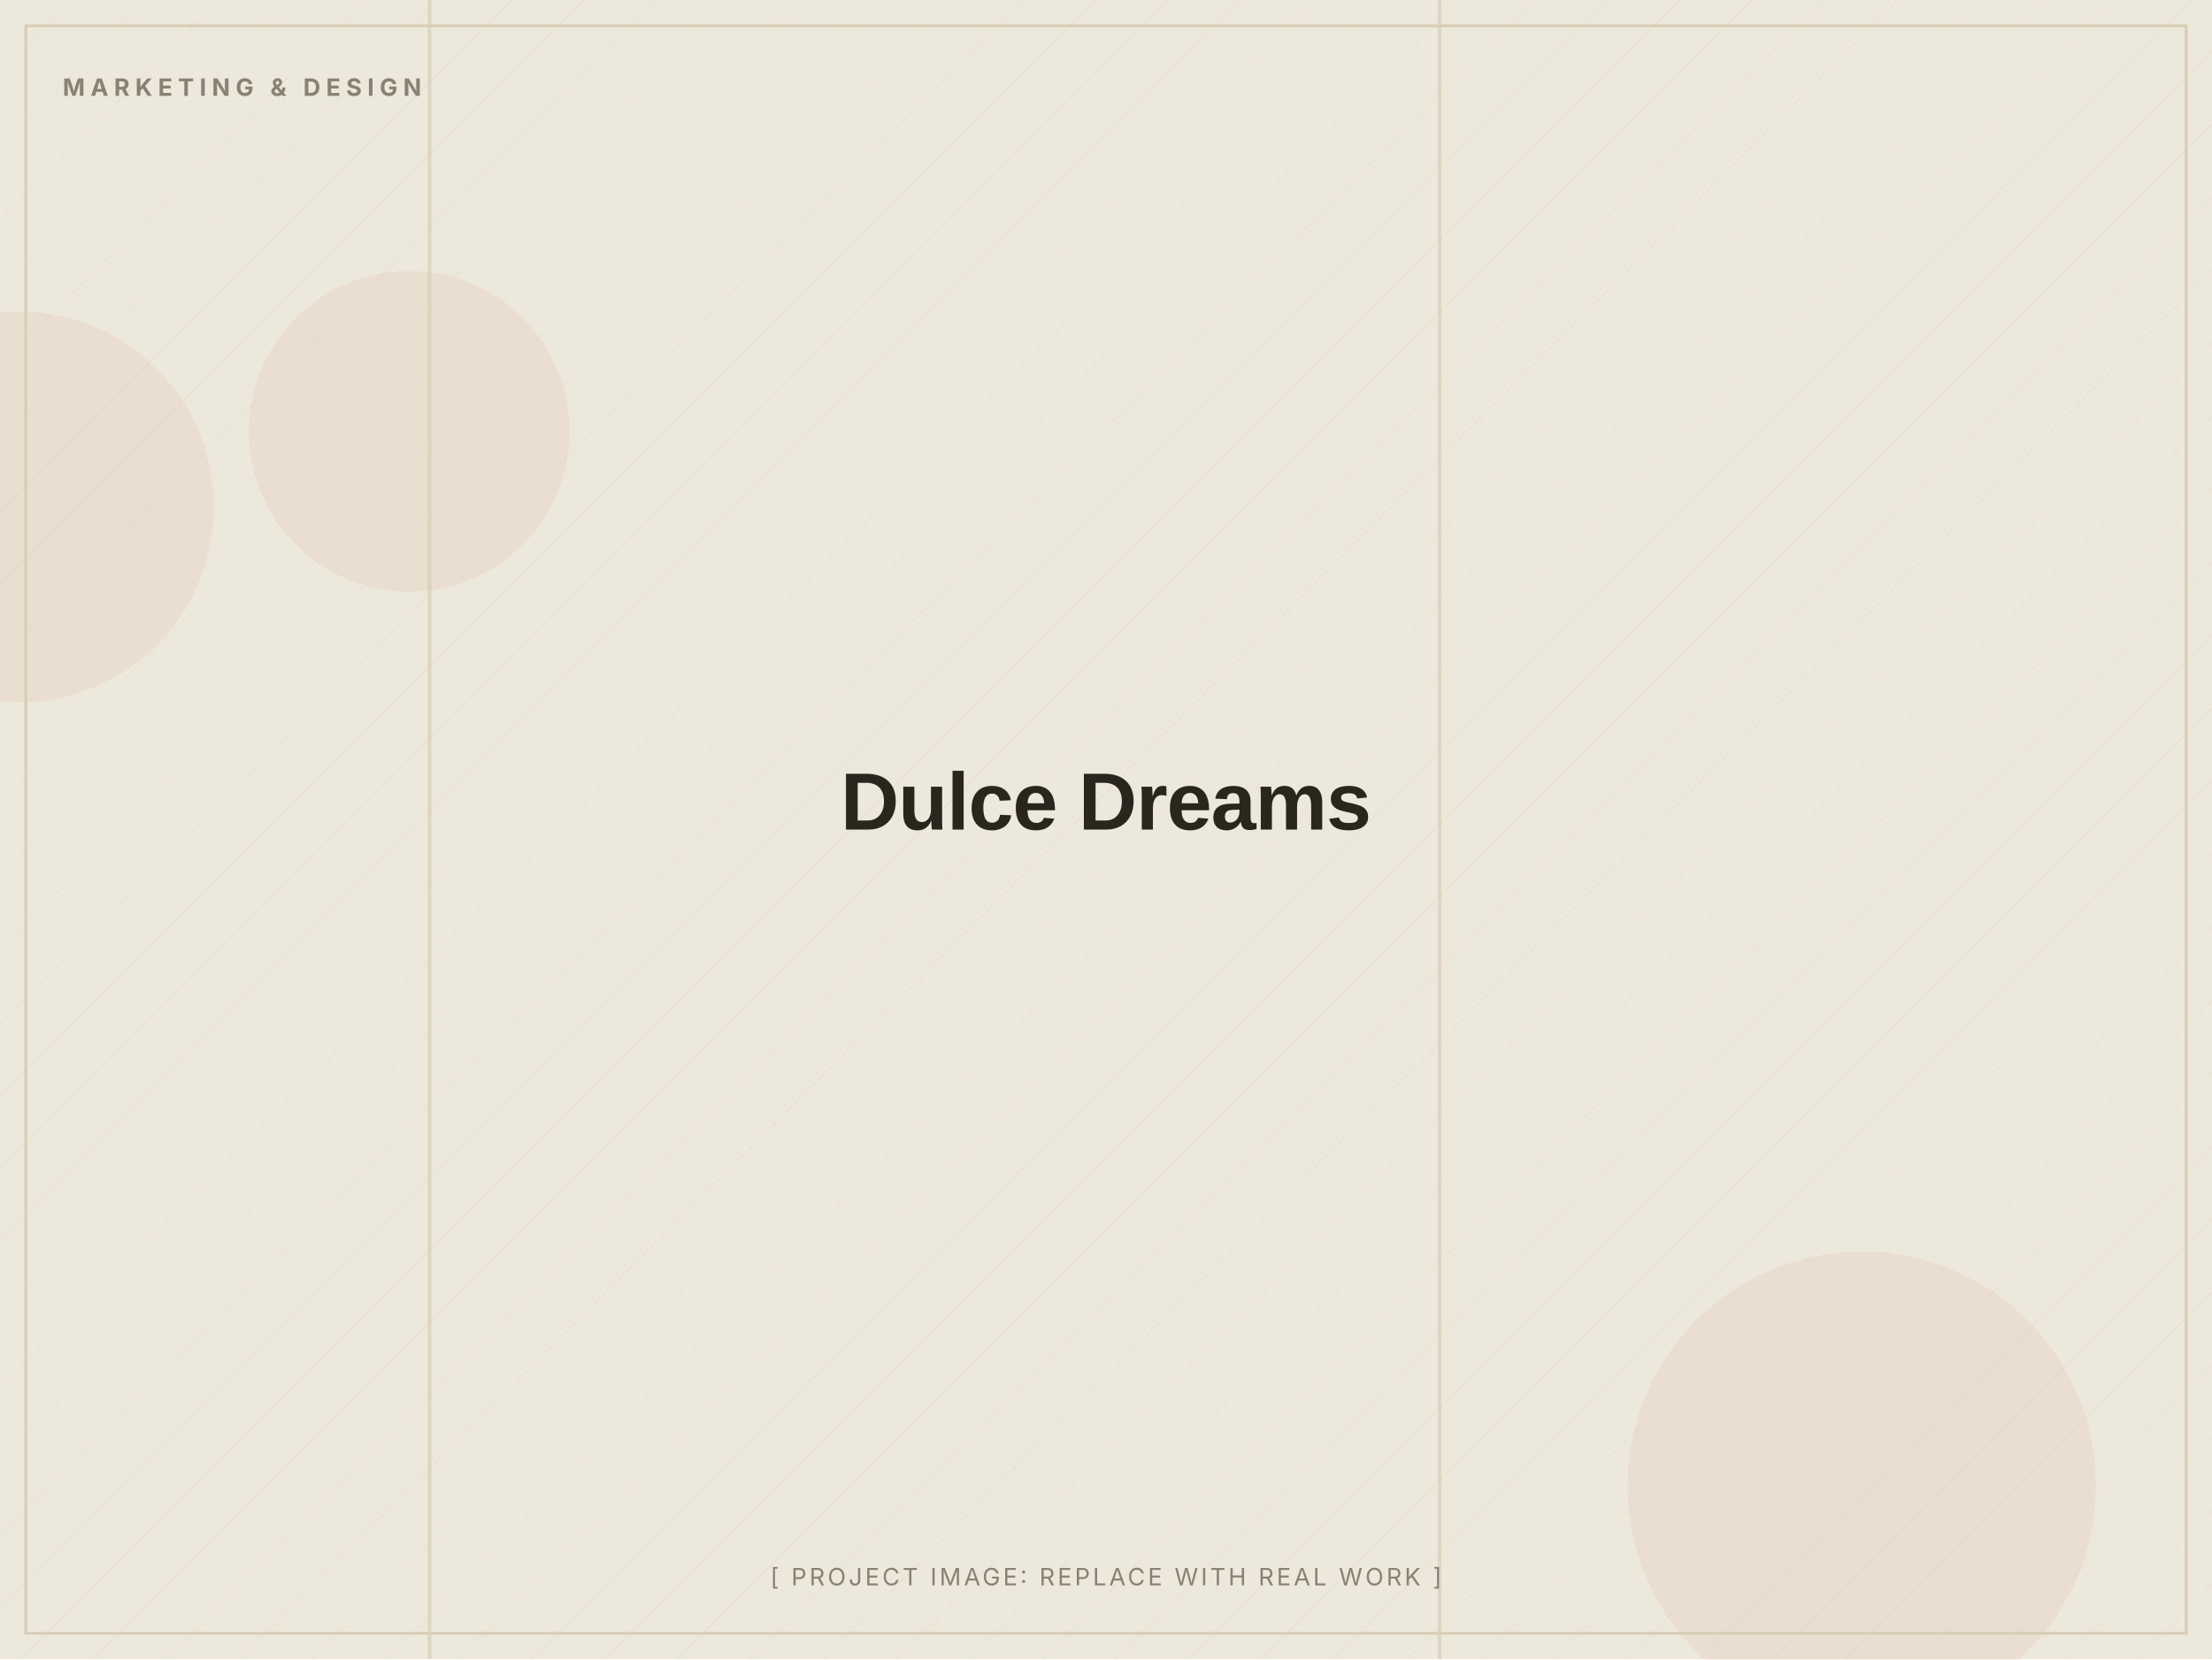
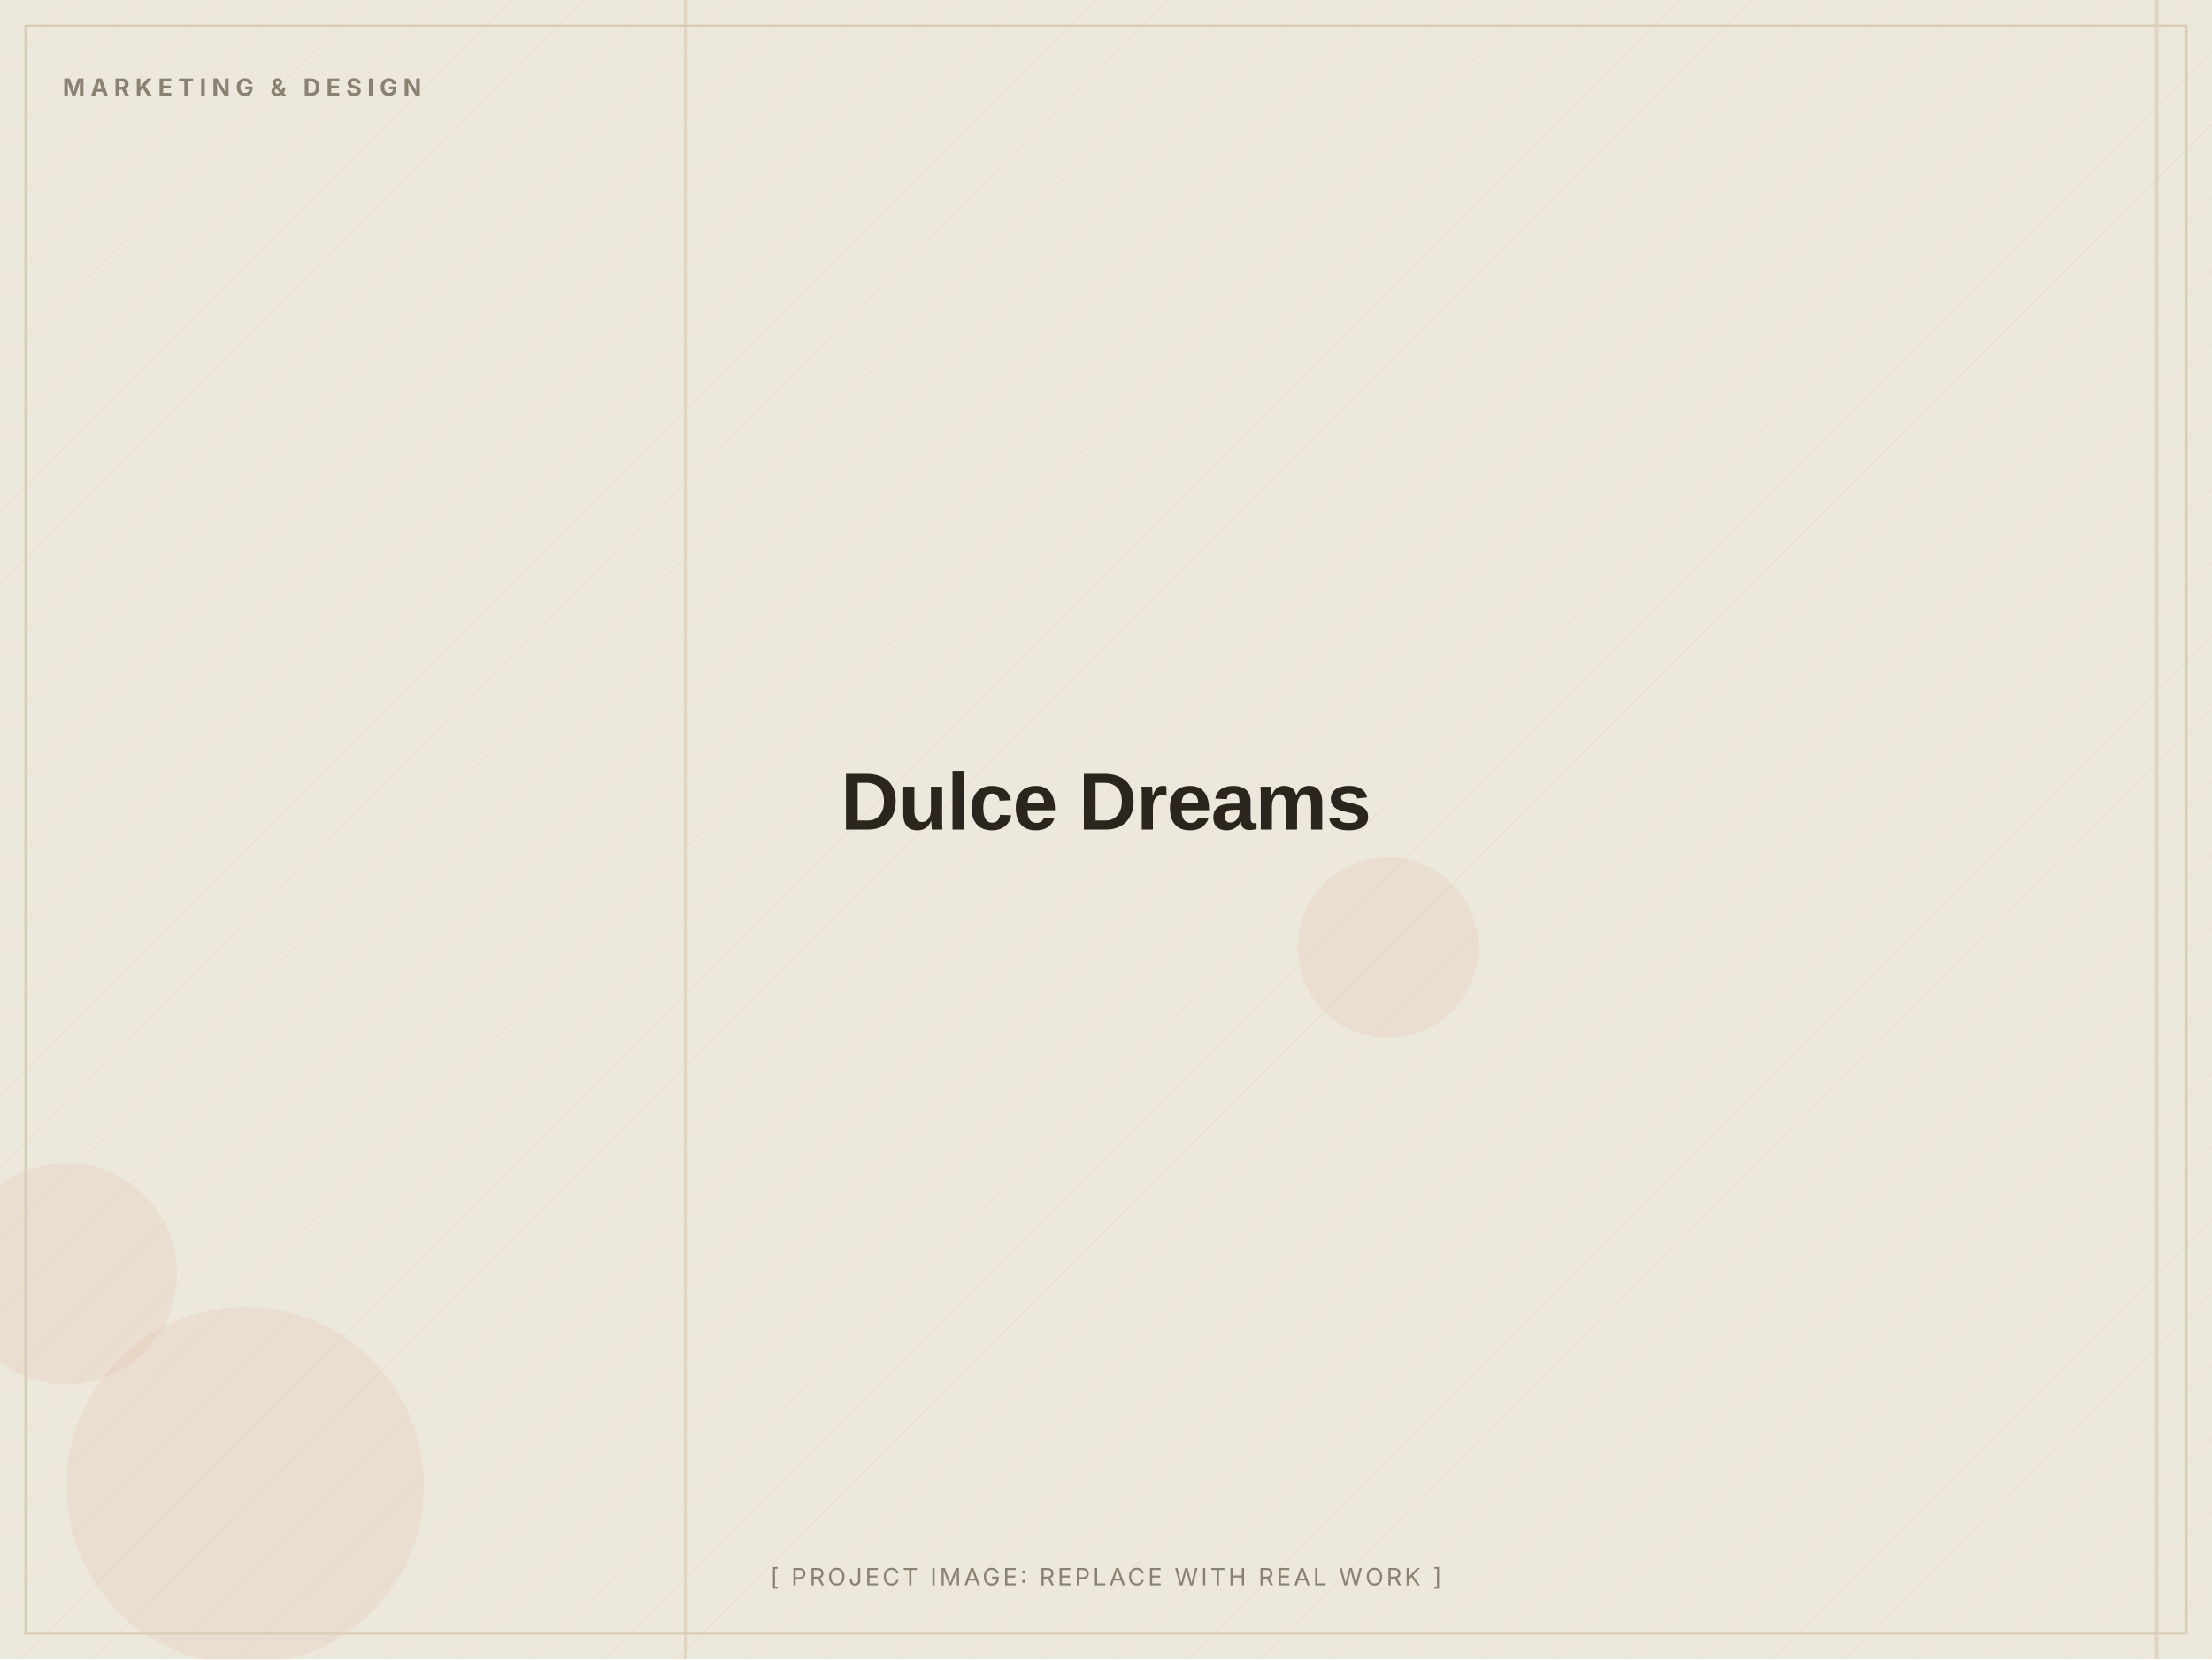
<svg xmlns="http://www.w3.org/2000/svg" width="1200" height="900" viewBox="0 0 1200 900" role="img" aria-label="Dulce Dreams (placeholder image)">
  <defs>
    <pattern id="d" width="28" height="28" patternUnits="userSpaceOnUse" patternTransform="rotate(45)">
      <line x1="0" y1="0" x2="0" y2="28" stroke="#D8CDB4" stroke-width="1" opacity="0.5" />
    </pattern>
  </defs>
  <rect width="1200" height="900" fill="#EDE8DC" />
  <rect width="1200" height="900" fill="url(#d)" opacity="0.55" />
-   <circle cx="10" cy="275" r="106" fill="#C2410C" opacity="0.06" />
-   <circle cx="1010" cy="806" r="127" fill="#C2410C" opacity="0.06" />
-   <circle cx="222" cy="234" r="87" fill="#C2410C" opacity="0.06" />
-   <rect x="780" y="0" width="2" height="900" fill="#D8CDB4" opacity="0.7" />
-   <rect x="232" y="0" width="2" height="900" fill="#D8CDB4" opacity="0.7" />
+   <circle cx="36" cy="691" r="60" fill="#C2410C" opacity="0.06" />
+   <circle cx="133" cy="806" r="97" fill="#C2410C" opacity="0.06" />
+   <circle cx="753" cy="514" r="49" fill="#C2410C" opacity="0.06" />
+   <rect x="1169" y="0" width="2" height="900" fill="#D8CDB4" opacity="0.7" />
+   <rect x="371" y="0" width="2" height="900" fill="#D8CDB4" opacity="0.7" />
  <rect x="14" y="14" width="1172" height="872" fill="none" stroke="#D8CDB4" stroke-width="1.5" />
  <text x="34" y="52" font-family="Inter, Arial, sans-serif" font-weight="700" font-size="13" letter-spacing="3" fill="#8A8172">MARKETING &amp; DESIGN</text>
  <text x="600.0" y="450.0" text-anchor="middle" font-family="Archivo, Arial, sans-serif" font-weight="800" font-size="44" letter-spacing="-0.5" fill="#2A251D">Dulce Dreams</text>
  <text x="600.0" y="860" text-anchor="middle" font-family="Inter, Arial, sans-serif" font-size="13" letter-spacing="1.5" fill="#8A8172">[ PROJECT IMAGE: REPLACE WITH REAL WORK ]</text>
</svg>
